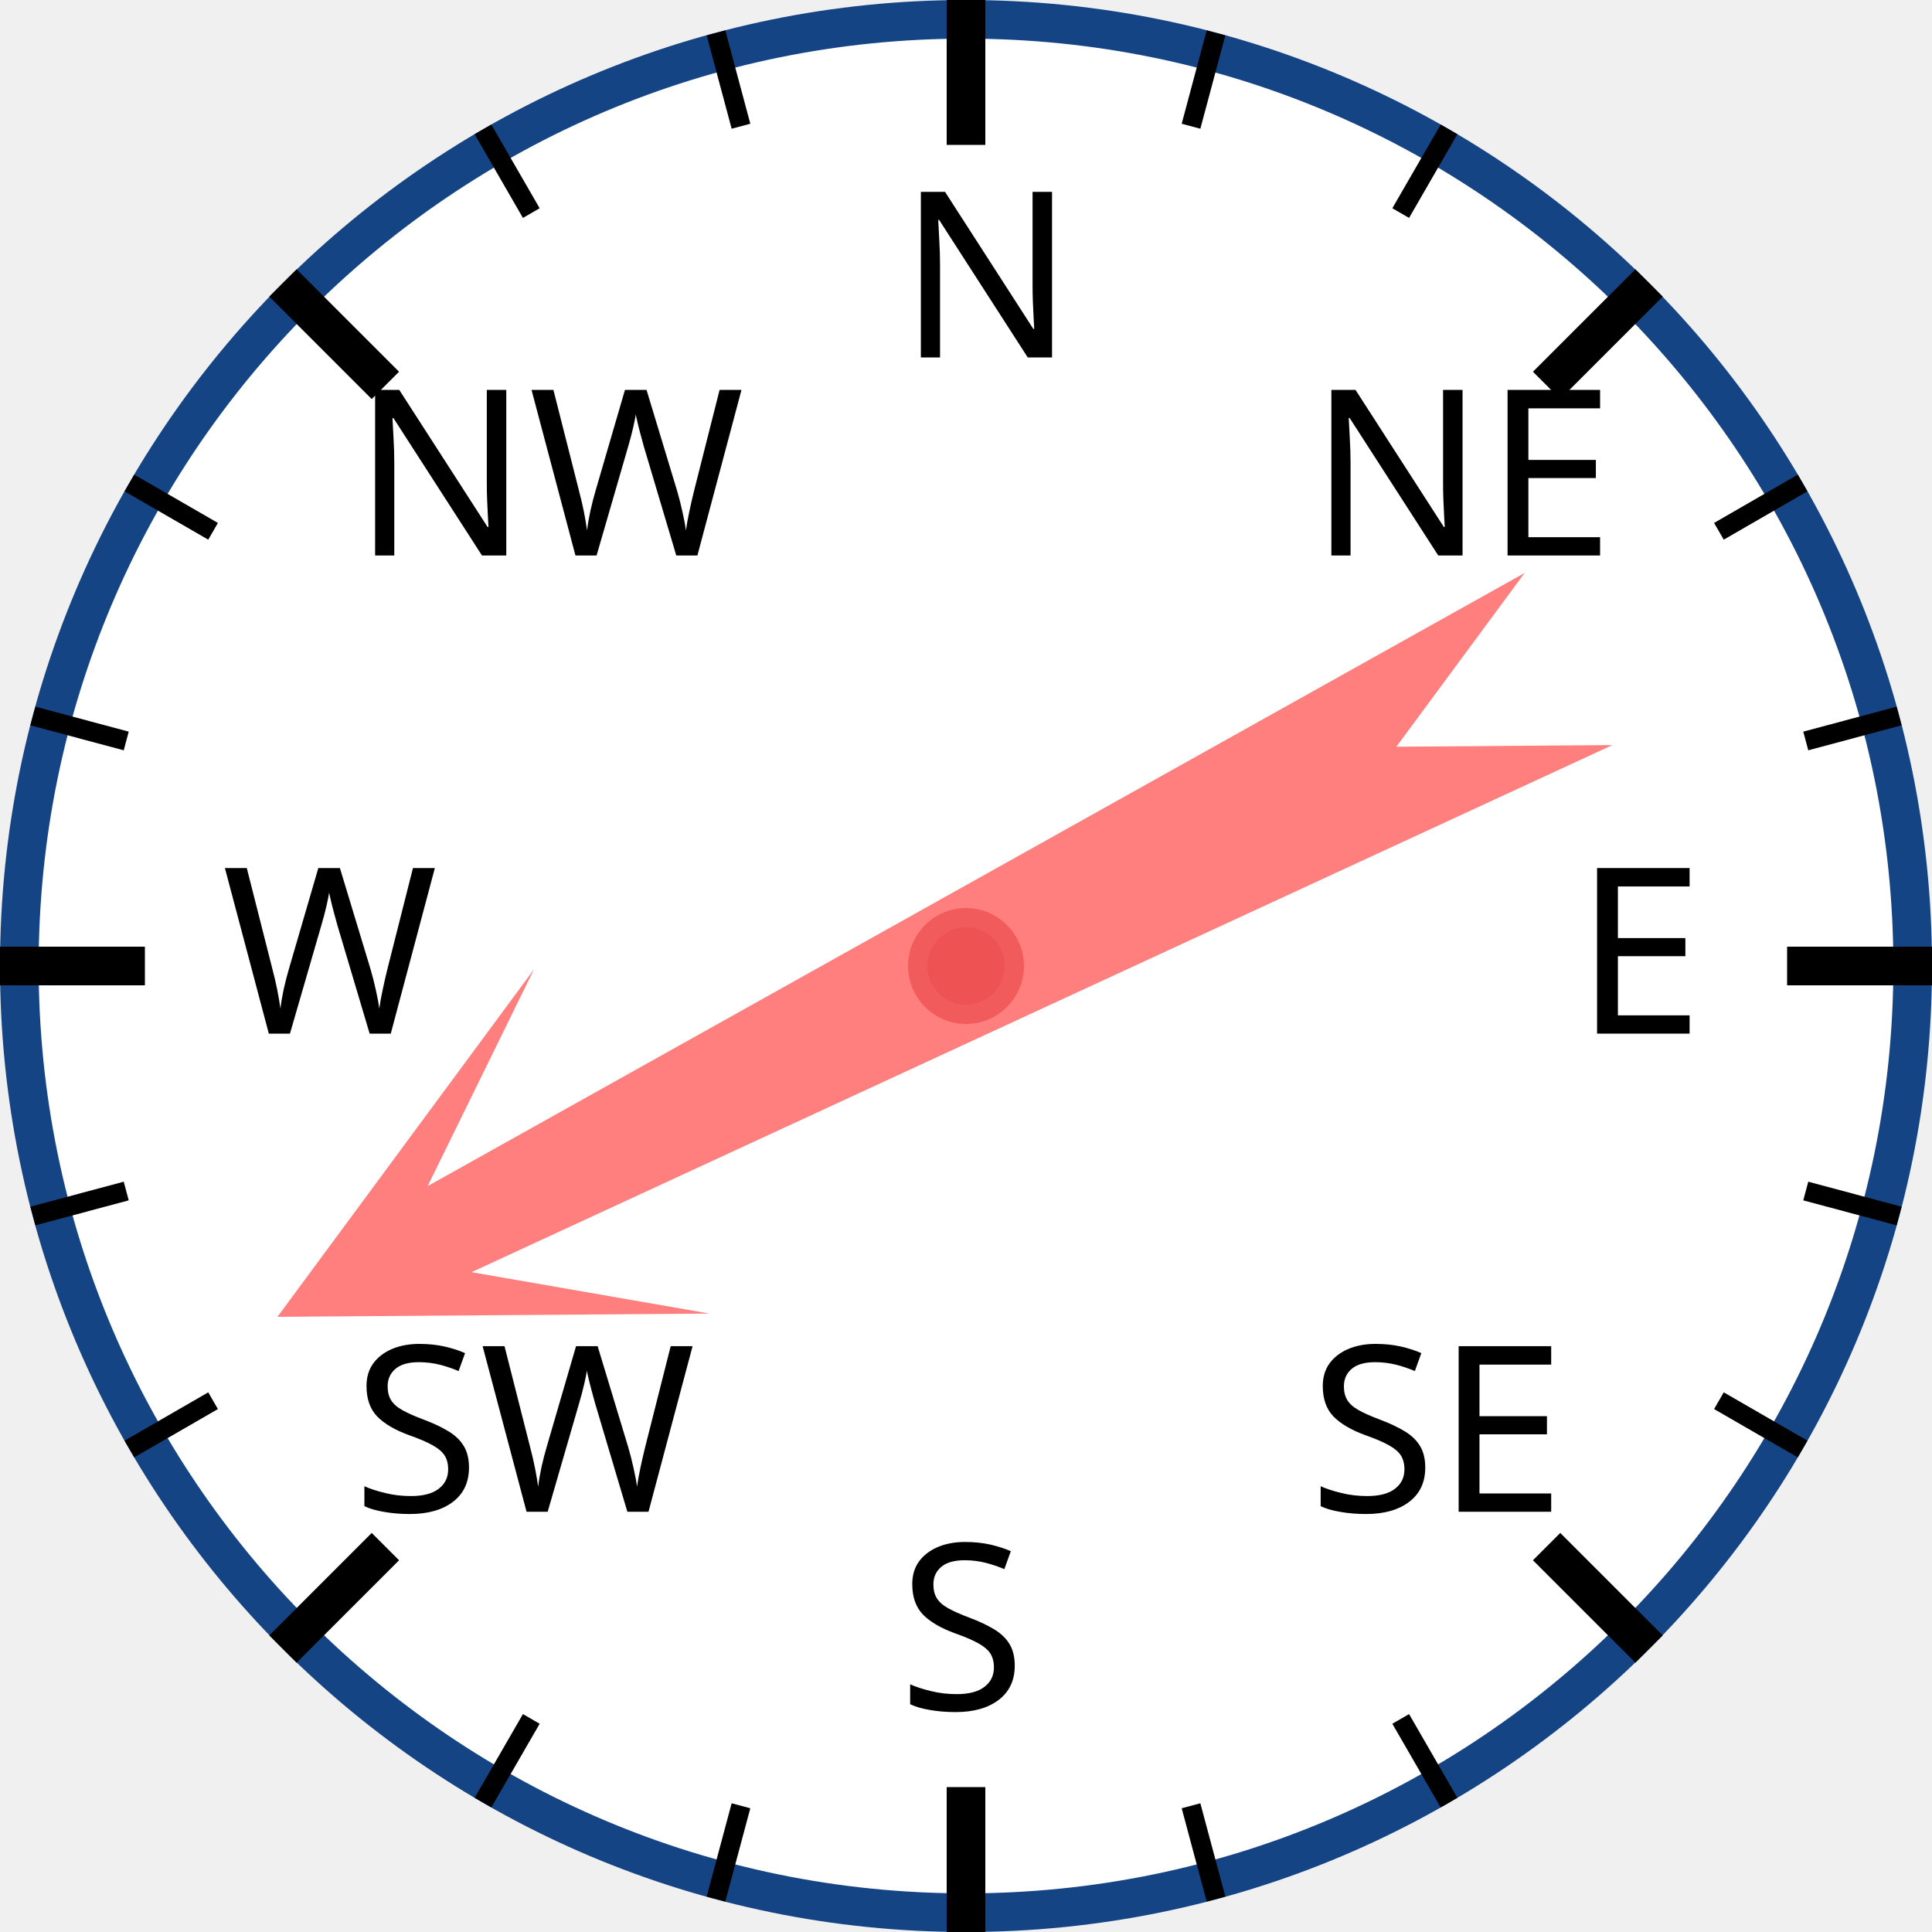
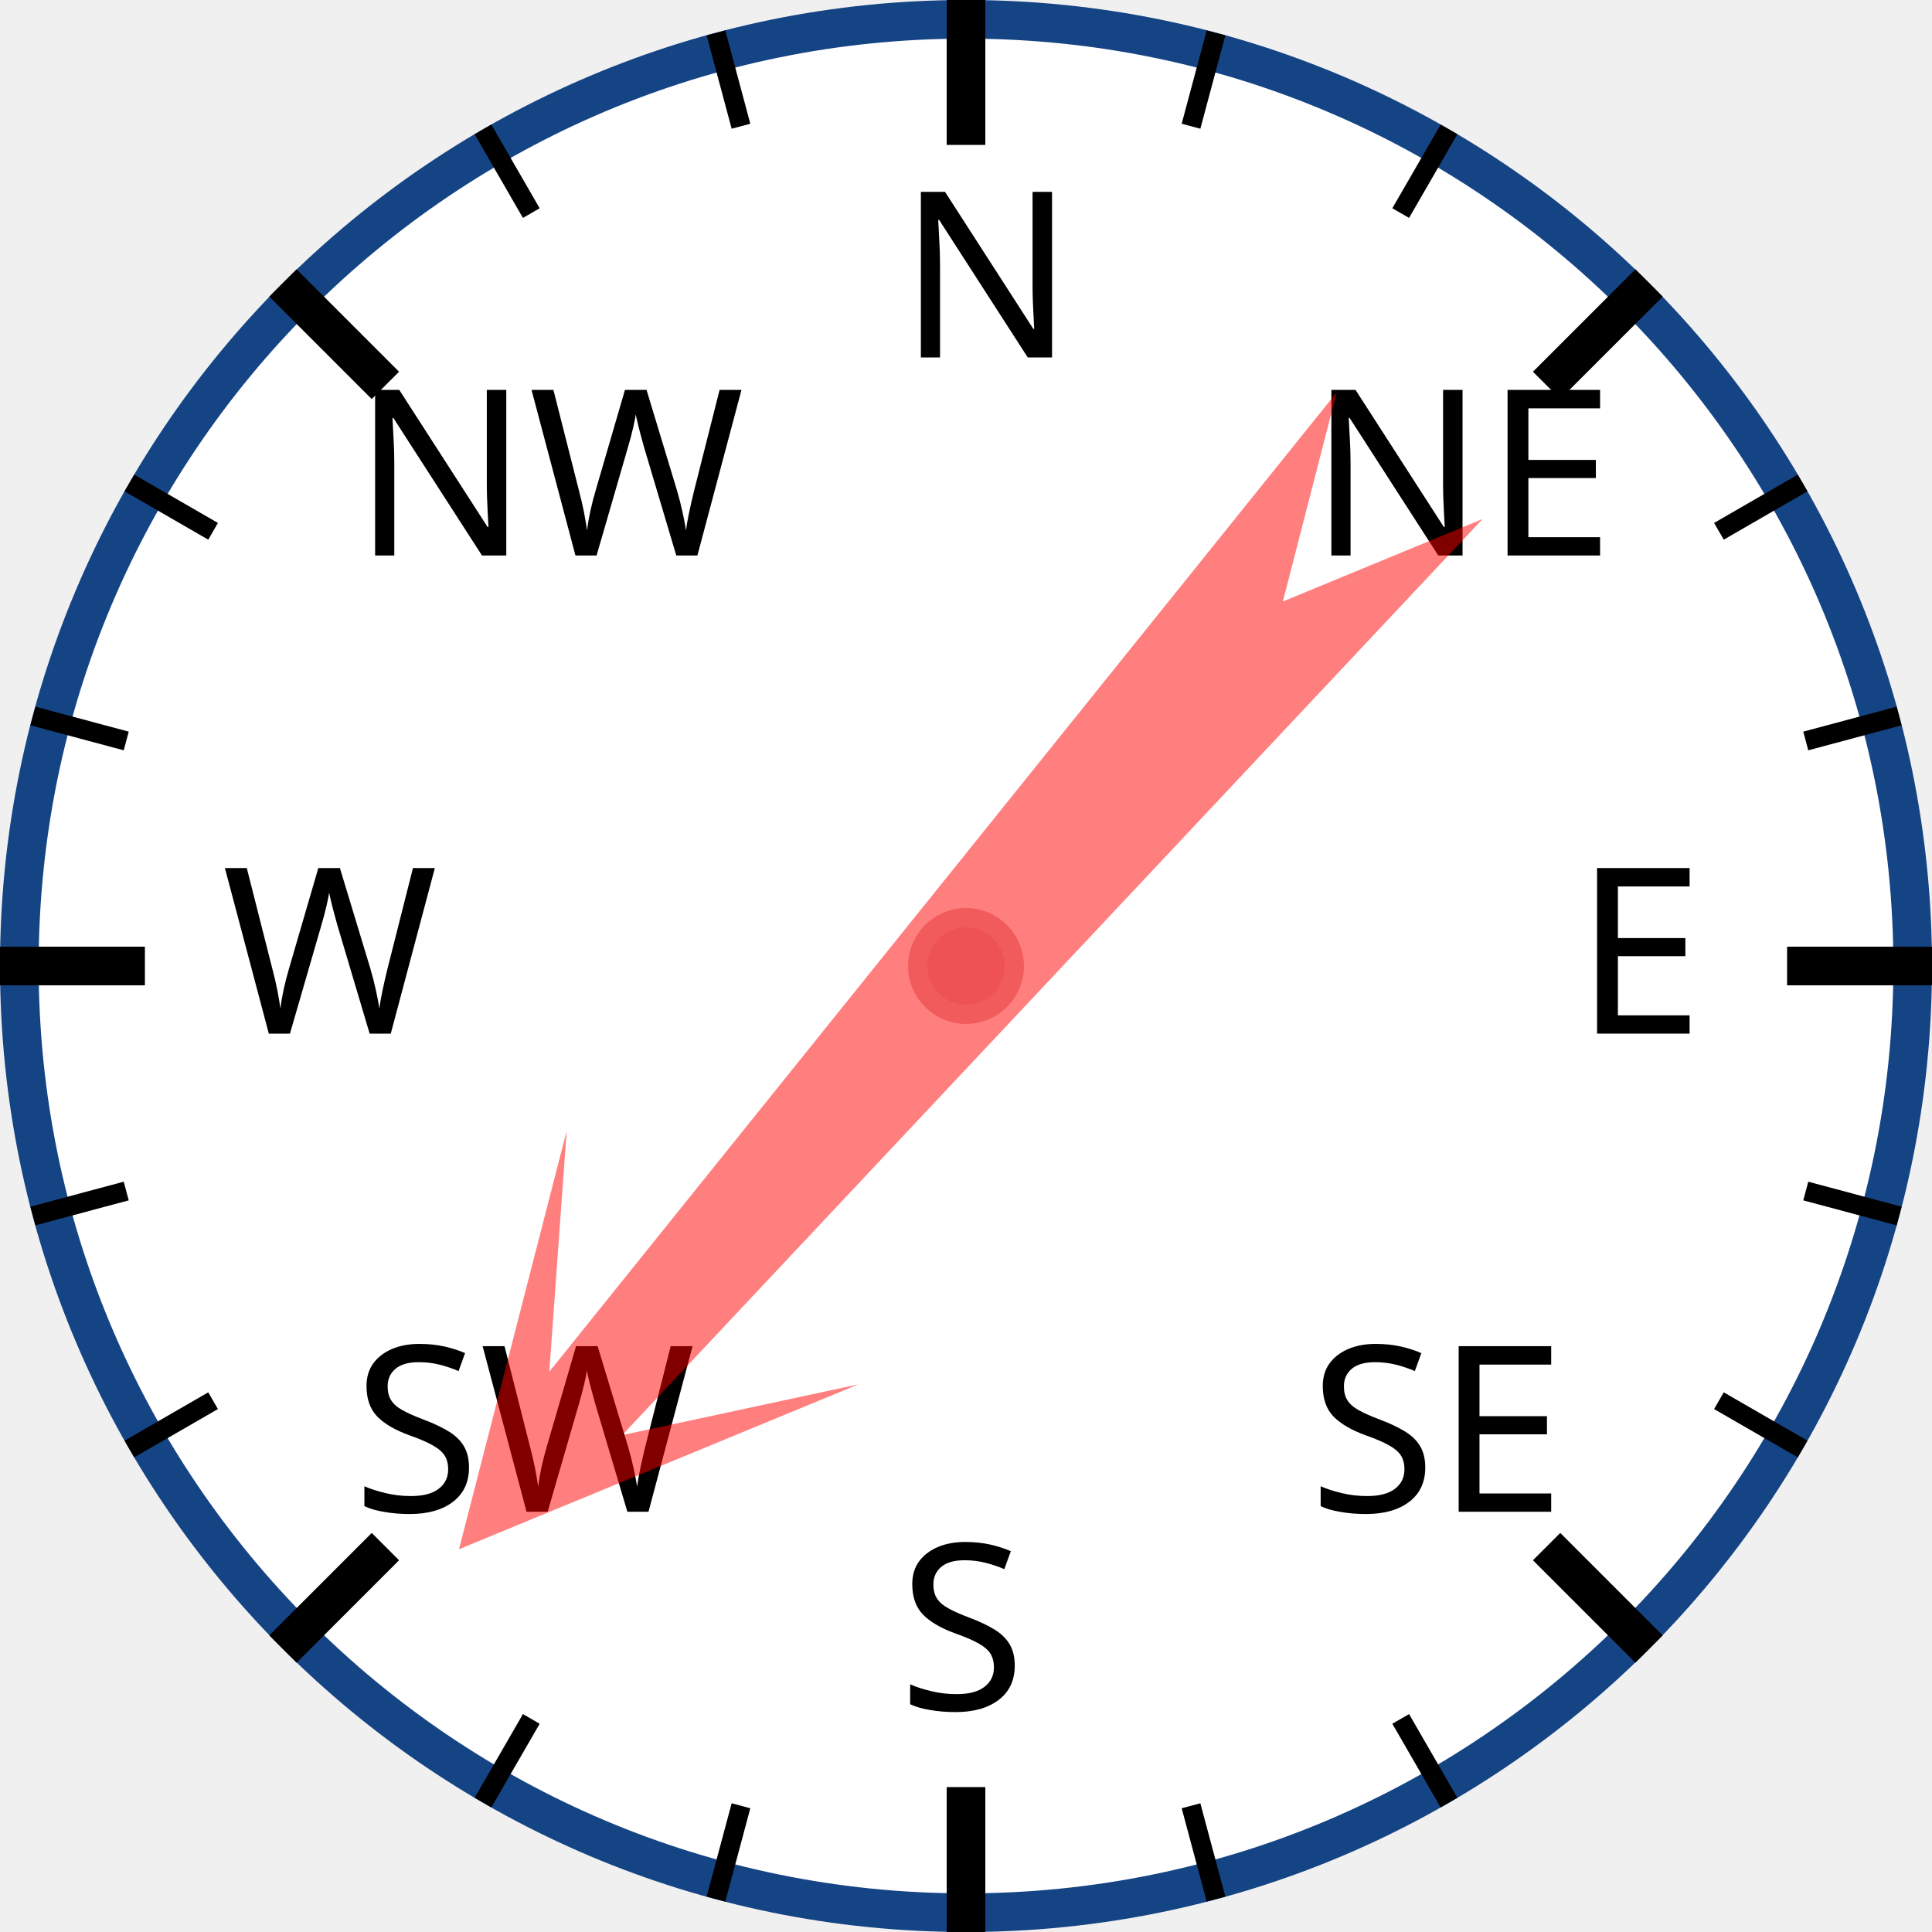
<svg xmlns="http://www.w3.org/2000/svg" width="120px" height="120px" viewBox="0 0 200 200">
  <circle cx="100" cy="100" r="98" style="fill: white; stroke: #154485; stroke-width: 4;" />
  <text x="93.0" y="37.0" style="font-family: sans-serif; font-size: 18pt;">N</text>
  <line x1="100.0" y1="0.0" x2="100.0" y2="15.0" style="stroke: black; stroke-width: 4;" />
  <line x1="74.118" y1="3.407" x2="76.706" y2="13.067" style="stroke: black; stroke-width: 2;" />
  <line x1="50" y1="13.397" x2="55" y2="22.058" style="stroke: black; stroke-width: 2;" />
  <text x="36.503" y="57.503" style="font-family: sans-serif; font-size: 18pt;">NW</text>
  <line x1="29.289" y1="29.289" x2="39.896" y2="39.896" style="stroke: black; stroke-width: 4;" />
  <line x1="13.397" y1="50" x2="22.058" y2="55" style="stroke: black; stroke-width: 2;" />
  <line x1="3.407" y1="74.118" x2="13.067" y2="76.706" style="stroke: black; stroke-width: 2;" />
  <text x="23.0" y="107.0" style="font-family: sans-serif; font-size: 18pt;">W</text>
  <line x1="0.0" y1="100.0" x2="15.0" y2="100.0" style="stroke: black; stroke-width: 4;" />
  <line x1="3.407" y1="125.882" x2="13.067" y2="123.294" style="stroke: black; stroke-width: 2;" />
  <line x1="13.397" y1="150" x2="22.058" y2="145" style="stroke: black; stroke-width: 2;" />
  <text x="36.503" y="156.497" style="font-family: sans-serif; font-size: 18pt;">SW</text>
  <line x1="29.289" y1="170.711" x2="39.896" y2="160.104" style="stroke: black; stroke-width: 4;" />
  <line x1="50" y1="186.603" x2="55" y2="177.942" style="stroke: black; stroke-width: 2;" />
  <line x1="74.118" y1="196.593" x2="76.706" y2="186.933" style="stroke: black; stroke-width: 2;" />
  <text x="93" y="177.0" style="font-family: sans-serif; font-size: 18pt;">S</text>
  <line x1="100" y1="200.0" x2="100" y2="185.0" style="stroke: black; stroke-width: 4;" />
  <line x1="125.882" y1="196.593" x2="123.294" y2="186.933" style="stroke: black; stroke-width: 2;" />
  <line x1="150.0" y1="186.603" x2="145.0" y2="177.942" style="stroke: black; stroke-width: 2;" />
  <text x="135.497" y="156.497" style="font-family: sans-serif; font-size: 18pt;">SE</text>
  <line x1="170.711" y1="170.711" x2="160.104" y2="160.104" style="stroke: black; stroke-width: 4;" />
  <line x1="186.603" y1="150" x2="177.942" y2="145" style="stroke: black; stroke-width: 2;" />
  <line x1="196.593" y1="125.882" x2="186.933" y2="123.294" style="stroke: black; stroke-width: 2;" />
  <text x="163.0" y="107" style="font-family: sans-serif; font-size: 18pt;">E</text>
  <line x1="200.0" y1="100" x2="185.0" y2="100" style="stroke: black; stroke-width: 4;" />
  <line x1="196.593" y1="74.118" x2="186.933" y2="76.706" style="stroke: black; stroke-width: 2;" />
  <line x1="186.603" y1="50" x2="177.942" y2="55" style="stroke: black; stroke-width: 2;" />
  <text x="135.497" y="57.503" style="font-family: sans-serif; font-size: 18pt;">NE</text>
  <line x1="170.711" y1="29.289" x2="160.104" y2="39.896" style="stroke: black; stroke-width: 4;" />
  <line x1="150" y1="13.397" x2="145" y2="22.058" style="stroke: black; stroke-width: 2;" />
  <line x1="125.882" y1="3.407" x2="123.294" y2="13.067" style="stroke: black; stroke-width: 2;" />
-   <polygon points="100 20 120 60 105 40 110 170 100 150 90 170 95 40 80 60" style="fill: red; fill-opacity: 0.5;" transform="rotate(243,100,100)" />
+   <polygon points="100 20 120 60 105 40 110 170 100 150 90 170 95 40 80 60" style="fill: red; fill-opacity: 0.5;" transform="rotate(221,100,100)" />
  <circle cx="100" cy="100" r="5" style="fill: #EE5252; stroke: #F25B5B; stroke-width: 2;" />
</svg>
